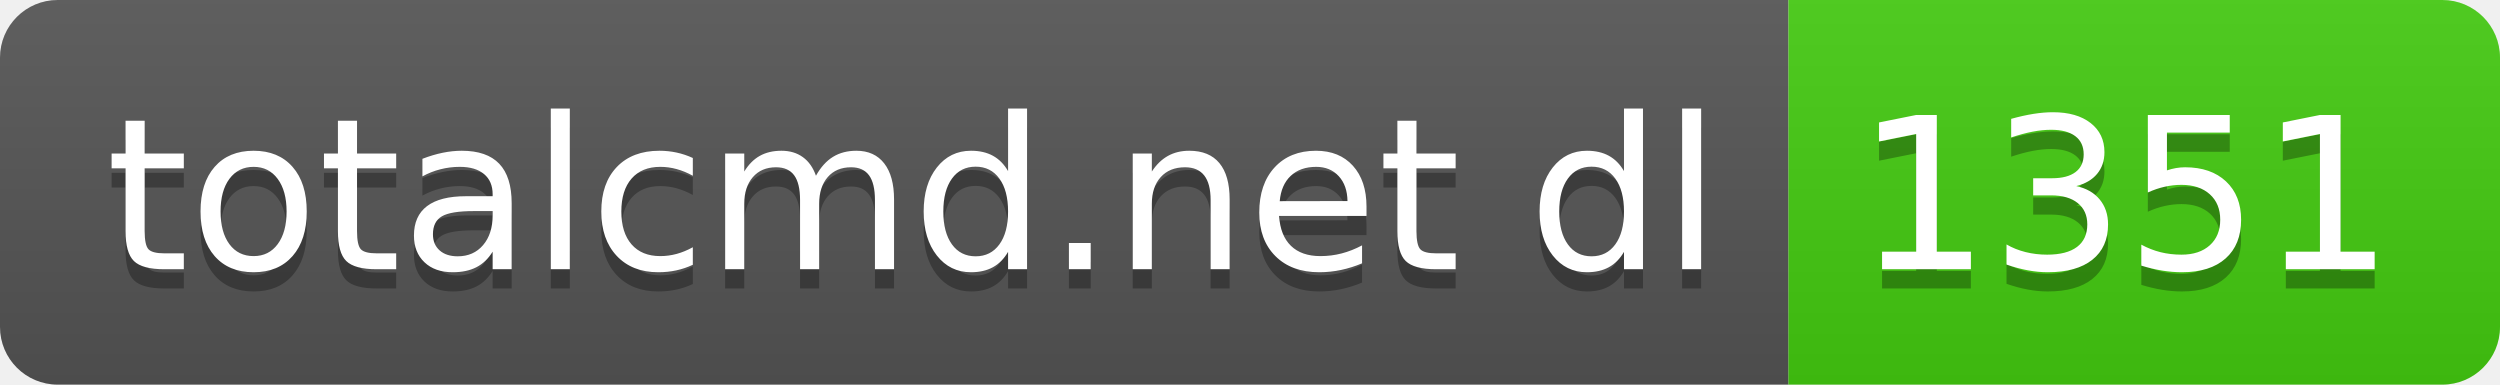
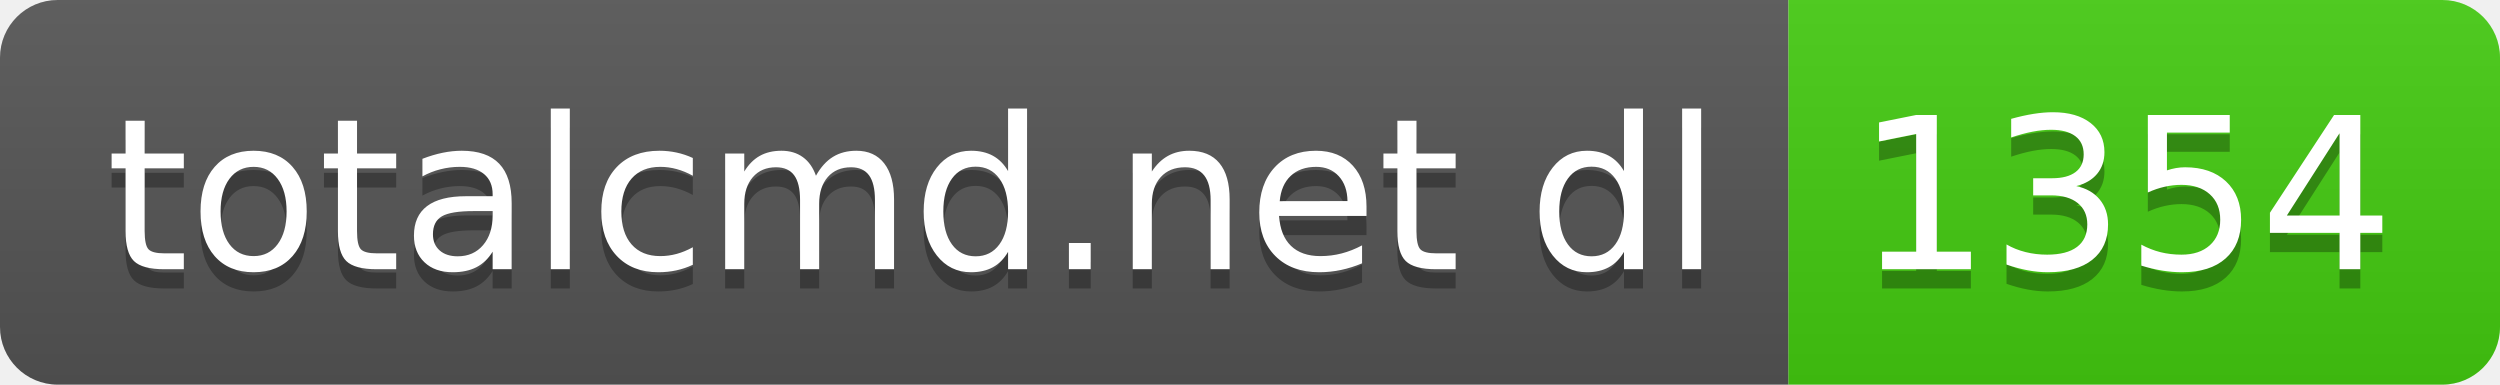
- <svg xmlns="http://www.w3.org/2000/svg" width="130" height="20" role="img" aria-label="totalcmd.net dl: 1351">
+ <svg xmlns="http://www.w3.org/2000/svg" width="130" height="20" role="img" aria-label="totalcmd.net dl: 1354">
  <linearGradient id="s" x2="0" y2="100%">
    <stop offset="0" stop-color="#bbb" stop-opacity=".1" />
    <stop offset="1" stop-opacity=".1" />
  </linearGradient>
  <clipPath id="r">
    <rect width="130" height="20" rx="3" fill="#fff" />
  </clipPath>
  <g clip-path="url(#r)">
    <rect width="93" height="20" fill="#555" />
    <rect x="93" width="37" height="20" fill="#4c1" />
    <rect width="130" height="20" fill="url(#s)" />
  </g>
  <g fill="#fff" text-anchor="middle" font-family="Verdana,Geneva,DejaVu Sans,sans-serif" text-rendering="geometricPrecision" font-size="110">
    <text aria-hidden="true" x="475" y="150" fill="#010101" fill-opacity=".3" transform="scale(.1)" textLength="830">totalcmd.net dl</text>
    <text x="475" y="140" transform="scale(.1)" fill="#fff" textLength="830">totalcmd.net dl</text>
-     <text aria-hidden="true" x="1105" y="150" fill="#010101" fill-opacity=".3" transform="scale(.1)" textLength="270">1351</text>
-     <text x="1105" y="140" transform="scale(.1)" fill="#fff" textLength="270">1351</text>
+     <text aria-hidden="true" x="1105" y="150" fill="#010101" fill-opacity=".3" transform="scale(.1)" textLength="270">1354</text>
+     <text x="1105" y="140" transform="scale(.1)" fill="#fff" textLength="270">1354</text>
  </g>
</svg>
